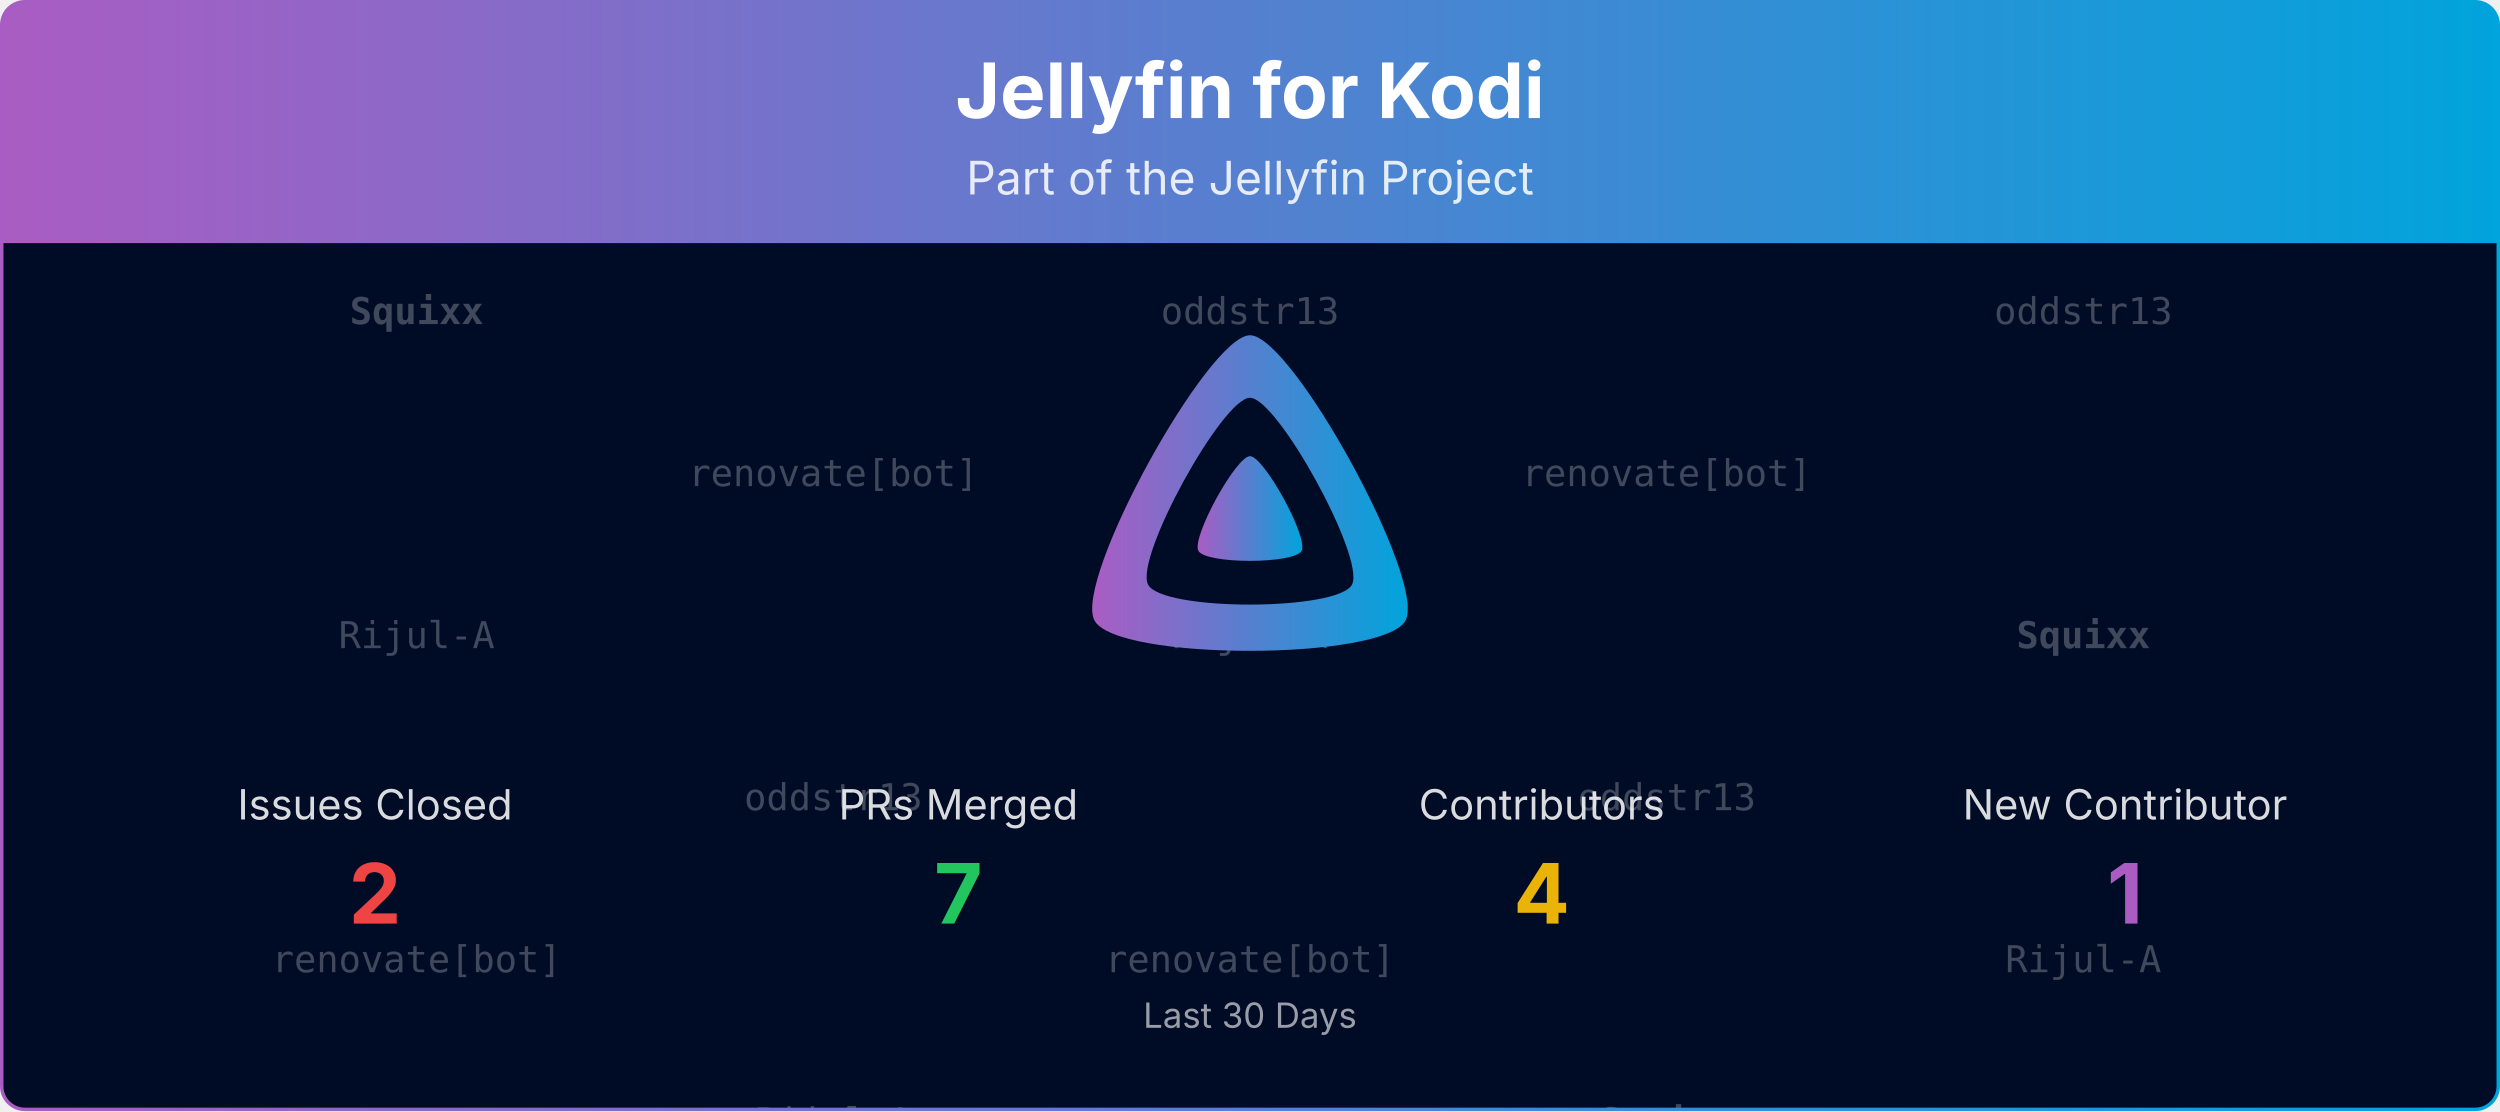
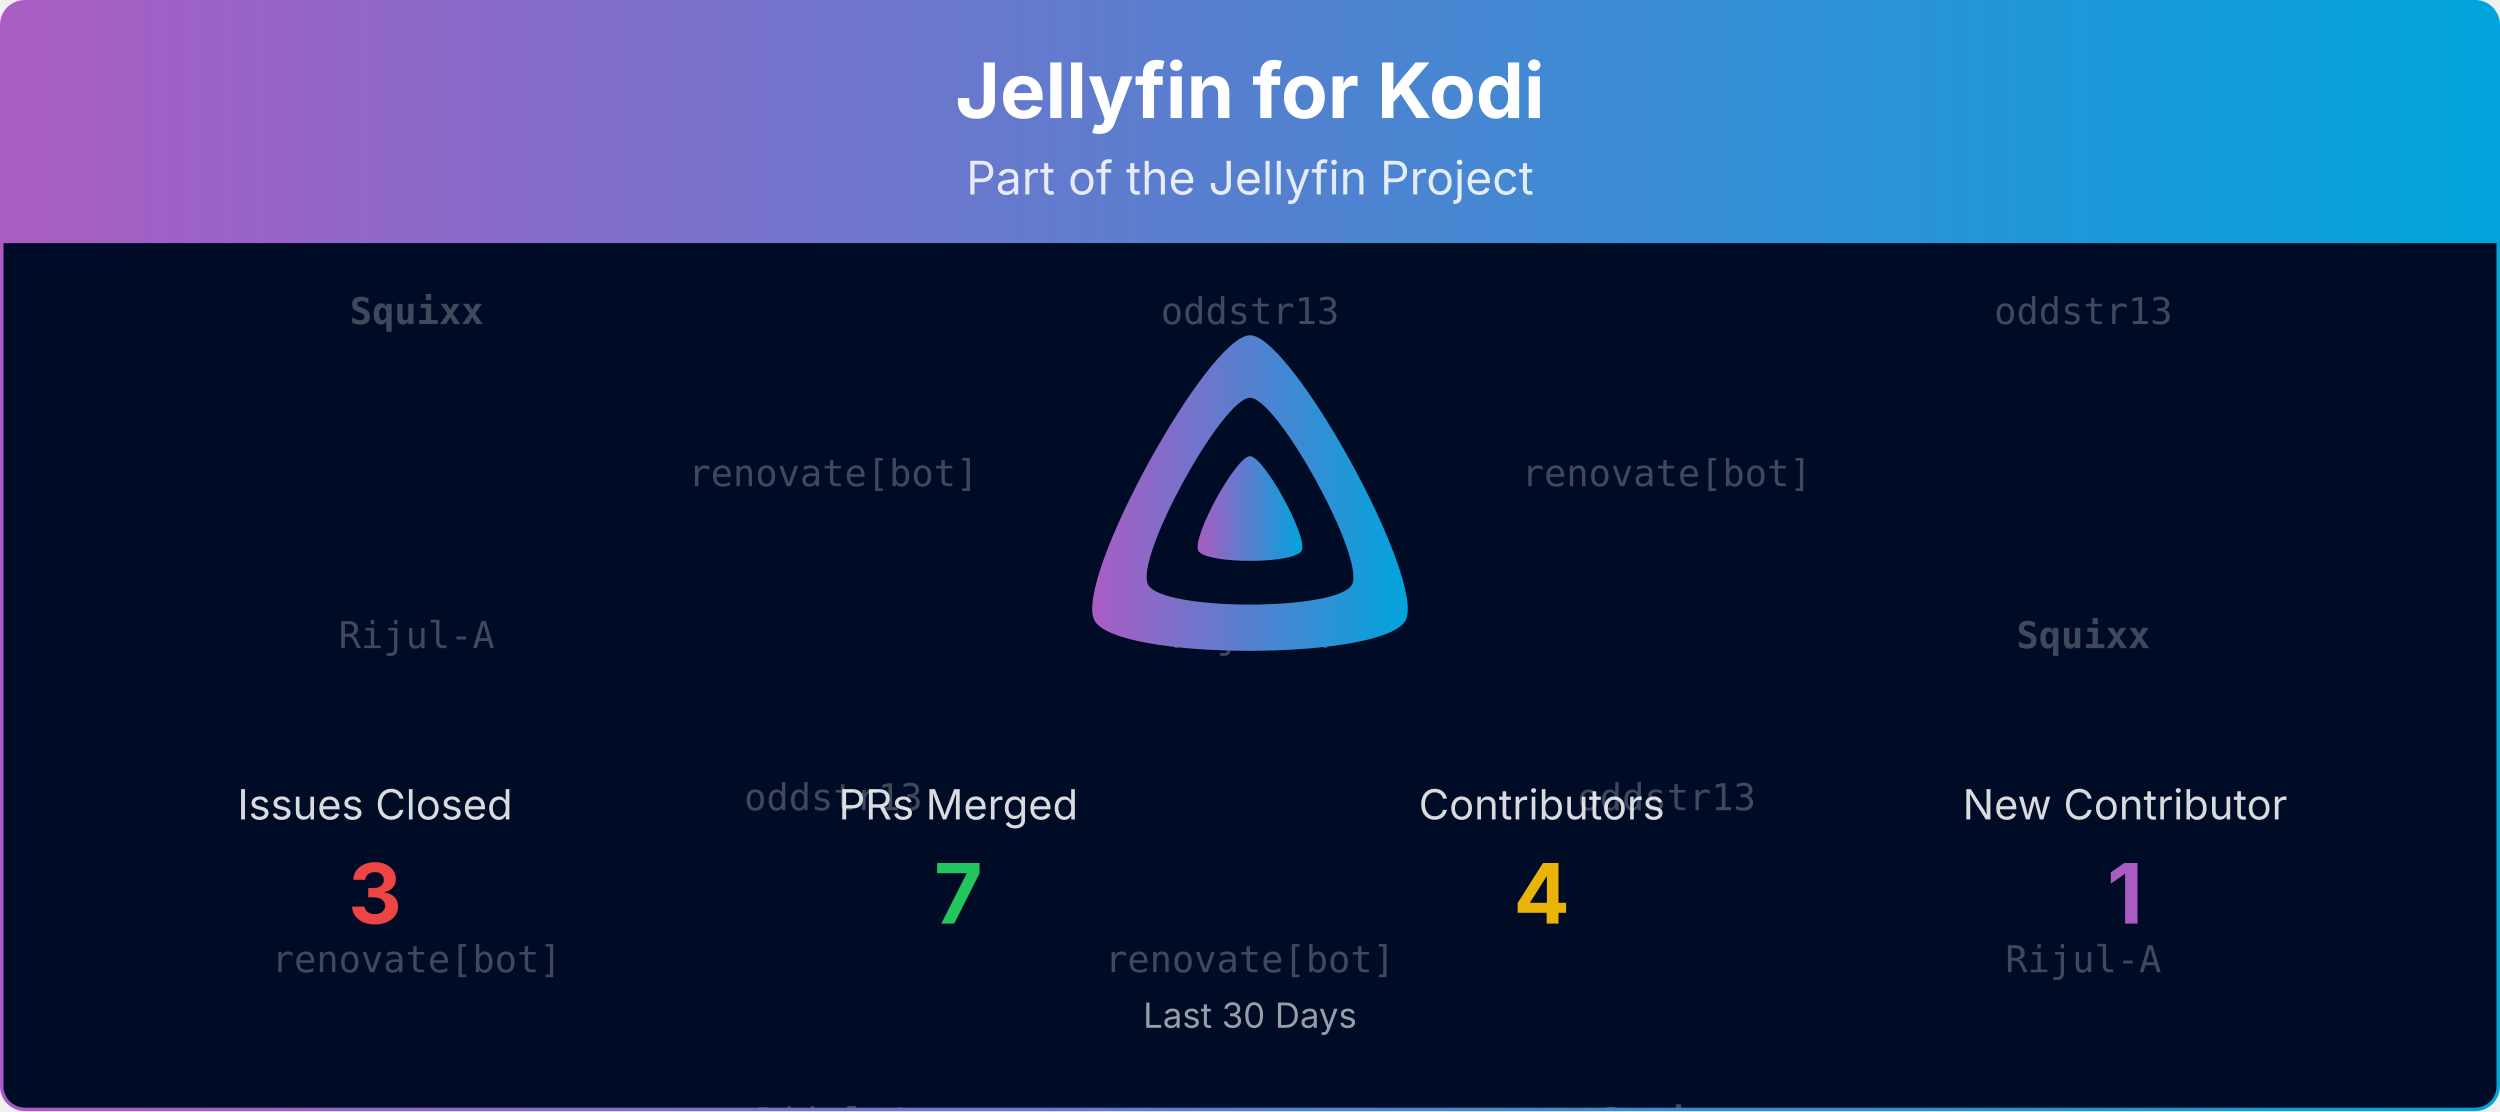
<svg xmlns="http://www.w3.org/2000/svg" viewBox="0 0 1080 480" width="100%" role="img" aria-label="Jellyfin for Kodi">
  <defs>
    <linearGradient id="banner-jellyfin-kodi-grad" x1="0" y1="0" x2="1" y2="0">
      <stop offset="0%" stop-color="#AA5CC3" />
      <stop offset="100%" stop-color="#00A4DC" />
    </linearGradient>
    <clipPath id="banner-jellyfin-kodi-grad-clip">
      <rect x="0.75" y="0.75" width="1078.5" height="478.5" rx="10" ry="10" />
    </clipPath>
  </defs>
  <defs>
    <clipPath id="banner-jellyfin-kodi-grad-rain-clip">
      <rect x="0.75" y="105" width="1078.5" height="374.25" />
    </clipPath>
  </defs>
  <g clip-path="url(#banner-jellyfin-kodi-grad-clip)">
    <path d="M0.75,10.75 A10.0,10.0 0 0 1 10.75,0.75 L1069.25,0.75 A10.0,10.0 0 0 1 1079.25,10.75 L1079.25,105.00 L0.75,105.00 Z" fill="url(#banner-jellyfin-kodi-grad)" />
    <text x="540.0" y="51" text-anchor="middle" font-size="33" font-weight="700" font-family="Plus Jakarta Sans, system-ui, -apple-system, Segoe UI, sans-serif" fill="#ffffff">Jellyfin for Kodi</text>
    <text x="540.0" y="84" text-anchor="middle" font-size="20" font-family="Plus Jakarta Sans, system-ui, -apple-system, Segoe UI, sans-serif" fill="#ffffff" opacity="0.85">Part of the Jellyfin Project</text>
    <rect x="0.75" y="105" width="1078.5" height="374.25" fill="#000b25" />
    <g opacity="0.25" clip-path="url(#banner-jellyfin-kodi-grad-rain-clip)" font-family="ui-monospace, SFMono-Regular, Menlo, Consolas, monospace" font-size="16" fill="#ffffff" text-anchor="middle">
      <g transform="translate(180.00,105)">
        <g>
          <animateTransform attributeName="transform" type="translate" values="0,-420;0,0" dur="10.00s" begin="-0.00s" repeatCount="indefinite" />
          <text y="35.0" font-weight="700">Squixx</text>
          <text y="175.0">Rijul-A</text>
          <text y="315.0">renovate[bot]</text>
          <text y="455.0" font-weight="700">Squixx</text>
          <text y="595.0">Rijul-A</text>
          <text y="735.0">renovate[bot]</text>
        </g>
      </g>
      <g transform="translate(540.00,105)">
        <g>
          <animateTransform attributeName="transform" type="translate" values="0,-420;0,0" dur="10.00s" begin="-1.91s" repeatCount="indefinite" />
          <text y="35.0">oddstr13</text>
          <text y="175.0">Rijul-A</text>
          <text y="315.0">renovate[bot]</text>
          <text y="455.0">oddstr13</text>
          <text y="595.0">Rijul-A</text>
          <text y="735.0">renovate[bot]</text>
        </g>
      </g>
      <g transform="translate(900.00,105)">
        <g>
          <animateTransform attributeName="transform" type="translate" values="0,-420;0,0" dur="10.00s" begin="-3.82s" repeatCount="indefinite" />
          <text y="35.0">oddstr13</text>
          <text y="175.0" font-weight="700">Squixx</text>
          <text y="315.0">Rijul-A</text>
          <text y="455.0">oddstr13</text>
          <text y="595.0" font-weight="700">Squixx</text>
          <text y="735.0">Rijul-A</text>
        </g>
      </g>
      <g transform="translate(360.00,105)">
        <g>
          <animateTransform attributeName="transform" type="translate" values="0,-420;0,0" dur="10.00s" begin="-5.73s" repeatCount="indefinite" />
          <text y="105.0">renovate[bot]</text>
          <text y="245.0">oddstr13</text>
          <text y="385.0">Rijul-A</text>
          <text y="525.0">renovate[bot]</text>
          <text y="665.0">oddstr13</text>
          <text y="805.0">Rijul-A</text>
        </g>
      </g>
      <g transform="translate(720.00,105)">
        <g>
          <animateTransform attributeName="transform" type="translate" values="0,-420;0,0" dur="10.00s" begin="-7.64s" repeatCount="indefinite" />
          <text y="105.0">renovate[bot]</text>
          <text y="245.0">oddstr13</text>
          <text y="385.0" font-weight="700">Squixx</text>
          <text y="525.0">renovate[bot]</text>
          <text y="665.0">oddstr13</text>
          <text y="805.0" font-weight="700">Squixx</text>
        </g>
      </g>
    </g>
    <g transform="translate(465.00,138.00) scale(0.29297)">
      <path fill="url(#banner-jellyfin-kodi-grad)" fill-rule="evenodd" d="M256,23.3c-61.6,0-259.8,359.4-229.6,420.1s429.3,60,459.2,0S317.6,23.3,256,23.3zM406.5,390.8c-19.6,39.3-281.1,39.8-300.9,0s110.1-275.3,150.4-275.3S426.1,351.4,406.5,390.8z" />
      <path fill="url(#banner-jellyfin-kodi-grad)" d="M256,201.6c-20.4,0-86.2,119.3-76.2,139.4s142.5,19.9,152.4,0S276.5,201.6,256,201.6z" />
    </g>
    <text x="162.0" y="354.0" text-anchor="middle" font-size="18" font-family="Plus Jakarta Sans, system-ui, -apple-system, Segoe UI, sans-serif" fill="#ffffff" opacity="0.85">Issues Closed</text>
-     <text x="162.0" y="399.0" text-anchor="middle" font-size="36" font-weight="700" font-family="Plus Jakarta Sans, system-ui, -apple-system, Segoe UI, sans-serif" fill="#ef4444">2</text>
+     <text x="162.0" y="399.0" text-anchor="middle" font-size="36" font-weight="700" font-family="Plus Jakarta Sans, system-ui, -apple-system, Segoe UI, sans-serif" fill="#ef4444">3</text>
    <text x="414.0" y="354.0" text-anchor="middle" font-size="18" font-family="Plus Jakarta Sans, system-ui, -apple-system, Segoe UI, sans-serif" fill="#ffffff" opacity="0.85">PRs Merged</text>
    <text x="414.0" y="399.0" text-anchor="middle" font-size="36" font-weight="700" font-family="Plus Jakarta Sans, system-ui, -apple-system, Segoe UI, sans-serif" fill="#22c55e">7</text>
    <text x="666.0" y="354.0" text-anchor="middle" font-size="18" font-family="Plus Jakarta Sans, system-ui, -apple-system, Segoe UI, sans-serif" fill="#ffffff" opacity="0.85">Contributors</text>
    <text x="666.0" y="399.0" text-anchor="middle" font-size="36" font-weight="700" font-family="Plus Jakarta Sans, system-ui, -apple-system, Segoe UI, sans-serif" fill="#eab308">4</text>
    <text x="918.0" y="354.0" text-anchor="middle" font-size="18" font-family="Plus Jakarta Sans, system-ui, -apple-system, Segoe UI, sans-serif" fill="#ffffff" opacity="0.85">New Contributor</text>
    <text x="918.0" y="399.0" text-anchor="middle" font-size="36" font-weight="700" font-family="Plus Jakarta Sans, system-ui, -apple-system, Segoe UI, sans-serif" fill="#AA5CC3">1</text>
    <text x="540.0" y="444.0" text-anchor="middle" font-size="15" font-family="Plus Jakarta Sans, system-ui, -apple-system, Segoe UI, sans-serif" fill="#ffffff" opacity="0.6">Last 30 Days</text>
  </g>
  <rect x="0.75" y="0.75" width="1078.5" height="478.5" rx="10" ry="10" fill="none" stroke="url(#banner-jellyfin-kodi-grad)" stroke-width="1.5" />
</svg>
